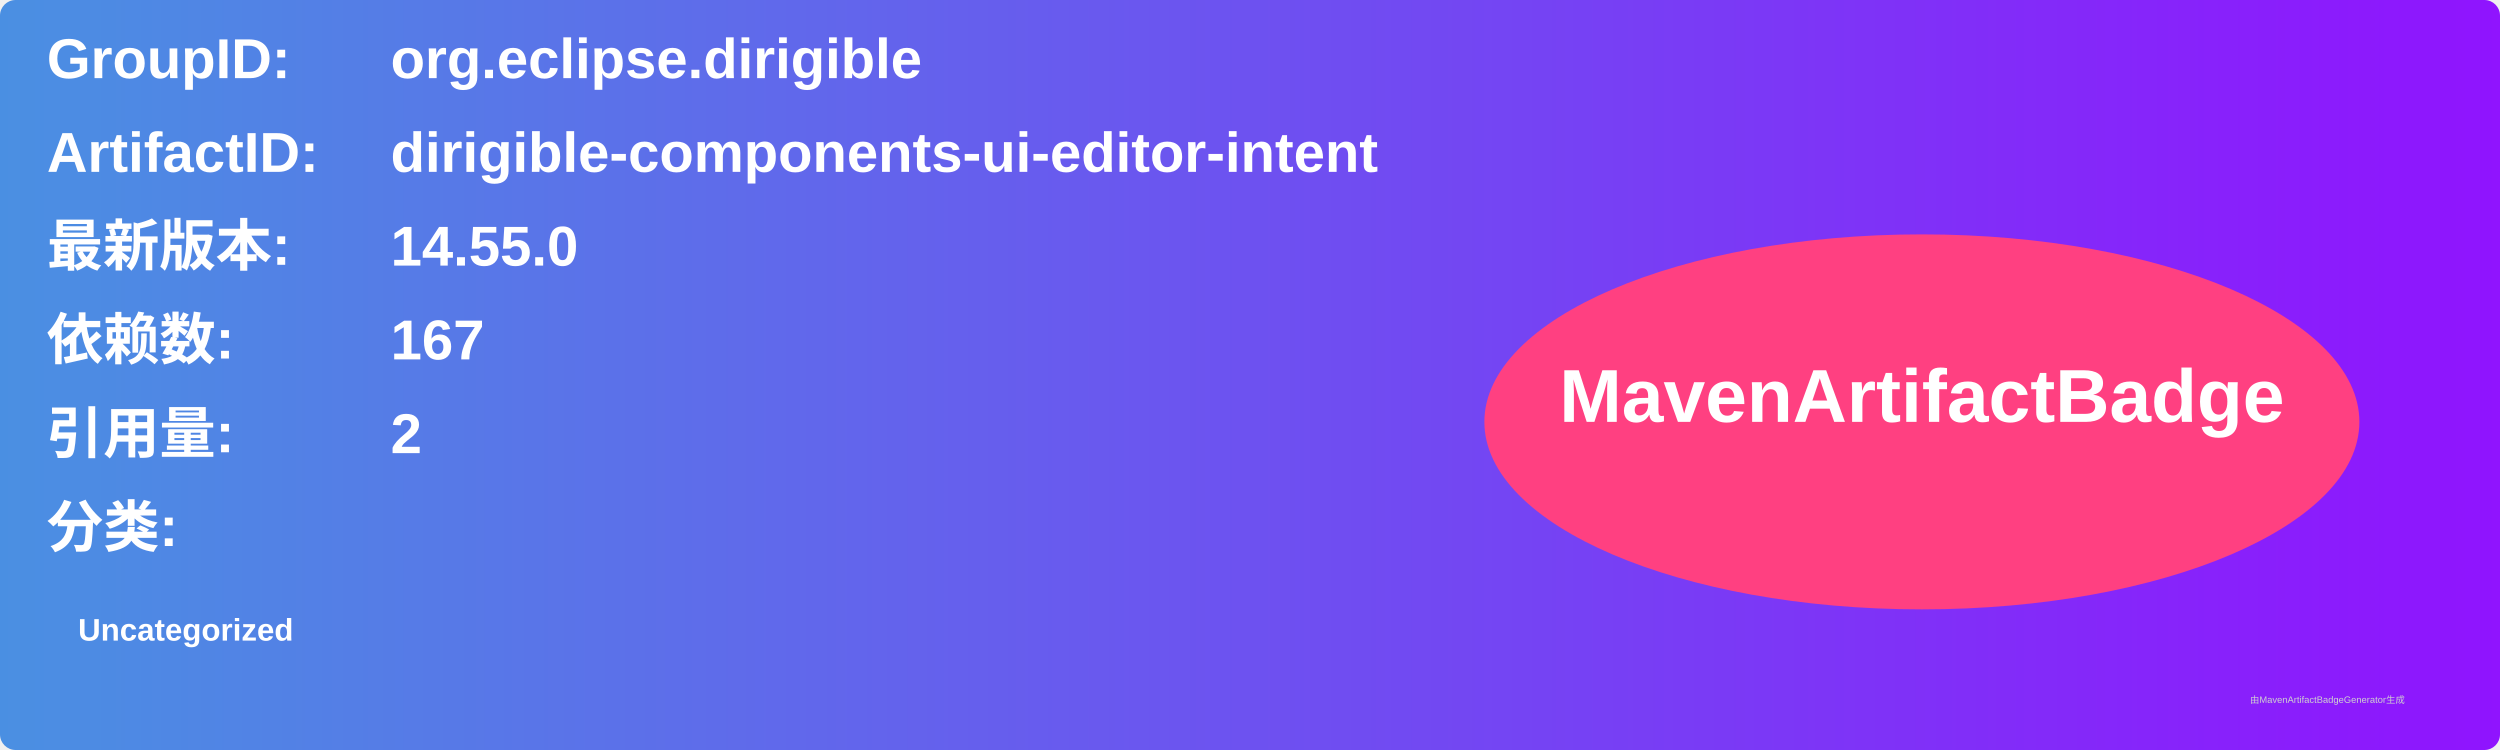
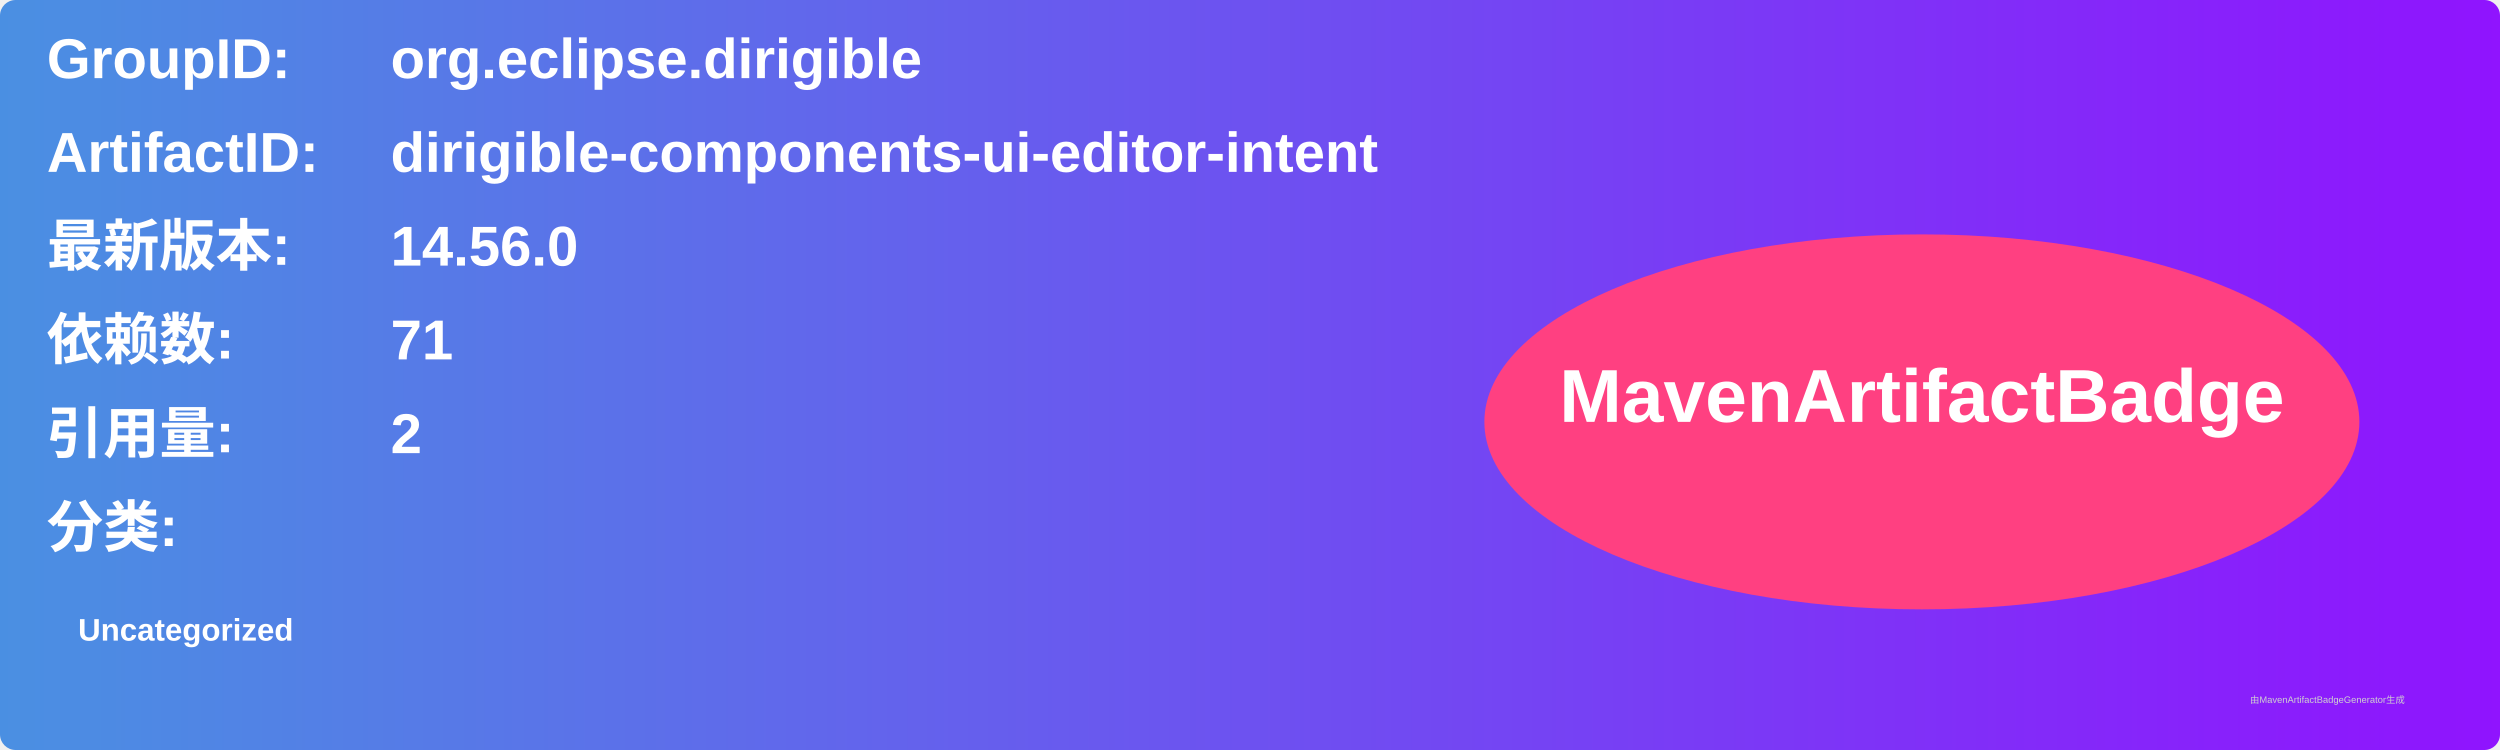
<svg xmlns="http://www.w3.org/2000/svg" width="800" height="240" viewBox="0 0 800 240">
  <linearGradient id="grad" x1="0%" y1="0%" x2="100%" y2="0%">
    <stop offset="0%" stop-color="#4a90e2" />
    <stop offset="100%" stop-color="#9013fe" />
  </linearGradient>
  <rect width="100%" height="100%" rx="5" ry="5" fill="url(#grad)" />
  <g transform="translate(15, 15)">
    <text x="0" y="10" font-family="Arial" font-size="18" fill="white" font-weight="bold" width="260">GroupID:</text>
    <text x="110" y="10" font-family="Arial" font-size="18" fill="white" font-weight="bold" width="460">org.eclipse.dirigible</text>
    <text x="0" y="40" font-family="Arial" font-size="18" fill="white" font-weight="bold" width="260">ArtifactID:</text>
    <text x="110" y="40" font-family="Arial" font-size="18" fill="white" font-weight="bold" width="460">dirigible-components-ui-editor-intent</text>
    <text x="0" y="70" font-family="Arial" font-size="18" fill="white" font-weight="bold">最新版本:</text>
    <text x="110" y="70" font-family="Arial" font-size="18" fill="white" font-weight="bold">
-       <tspan font-weight="bold">14.55.0</tspan>
+       <tspan font-weight="bold">14.56.0</tspan>
    </text>
    <text x="0" y="100" font-family="Arial" font-size="18" fill="white" font-weight="bold">依赖数: </text>
    <text x="110" y="100" font-family="Arial" font-size="18" fill="white">
-       <tspan font-weight="bold">167</tspan>
+       <tspan font-weight="bold">71</tspan>
    </text>
    <text x="0" y="130" font-family="Arial" font-size="18" fill="white" font-weight="bold">引用量: </text>
    <text x="110" y="130" font-family="Arial" font-size="18" fill="white">
      <tspan font-weight="bold">2</tspan>
    </text>
    <text x="0" y="160" font-family="Arial" font-size="18" fill="white" font-weight="bold">分类:</text>
    <text x="10" y="190" font-family="Arial" font-size="10" fill="white">
      <tspan font-weight="bold">Uncategorized</tspan>
    </text>
    <ellipse cx="600" cy="120" rx="140" ry="60" fill="#ff4081" />
    <text x="600" y="120" text-anchor="middle" font-family="Arial" font-size="24" fill="white" font-weight="bold">MavenArtifactBadge</text>
  </g>
  <text x="720" y="225" font-family="Arial" font-size="3" fill="#d0d0d0">由MavenArtifactBadgeGenerator生成</text>
</svg>
